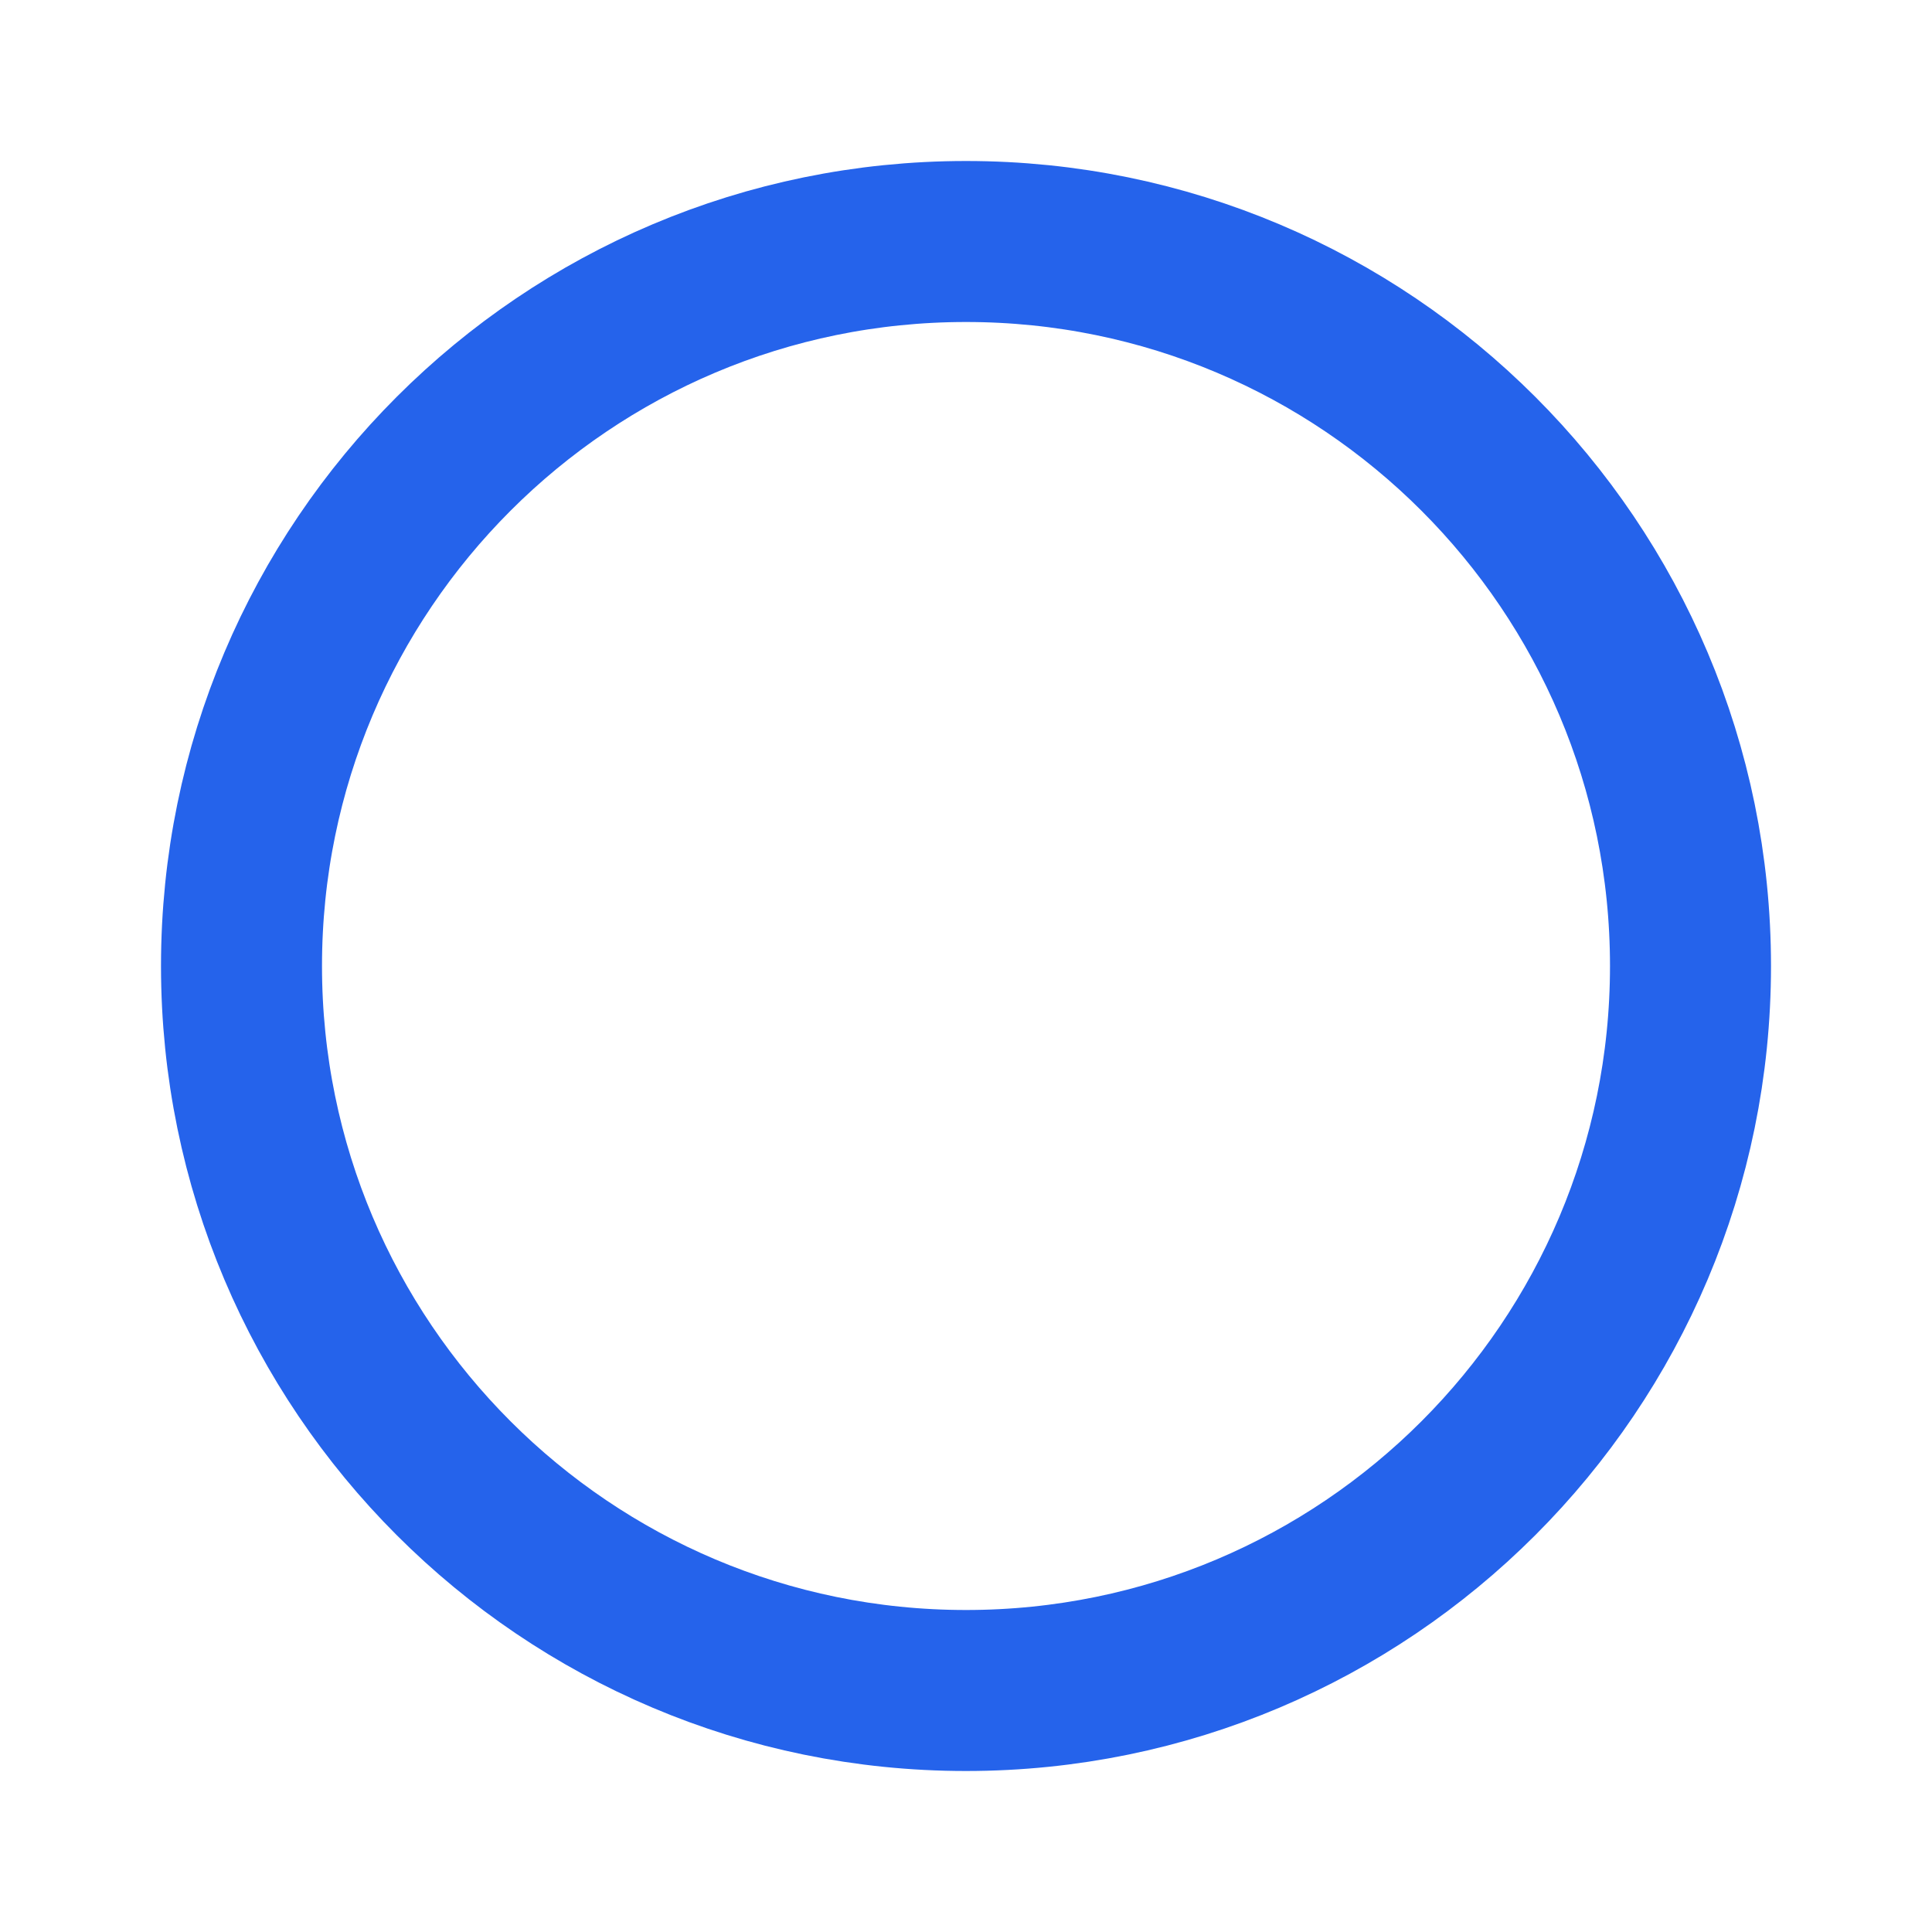
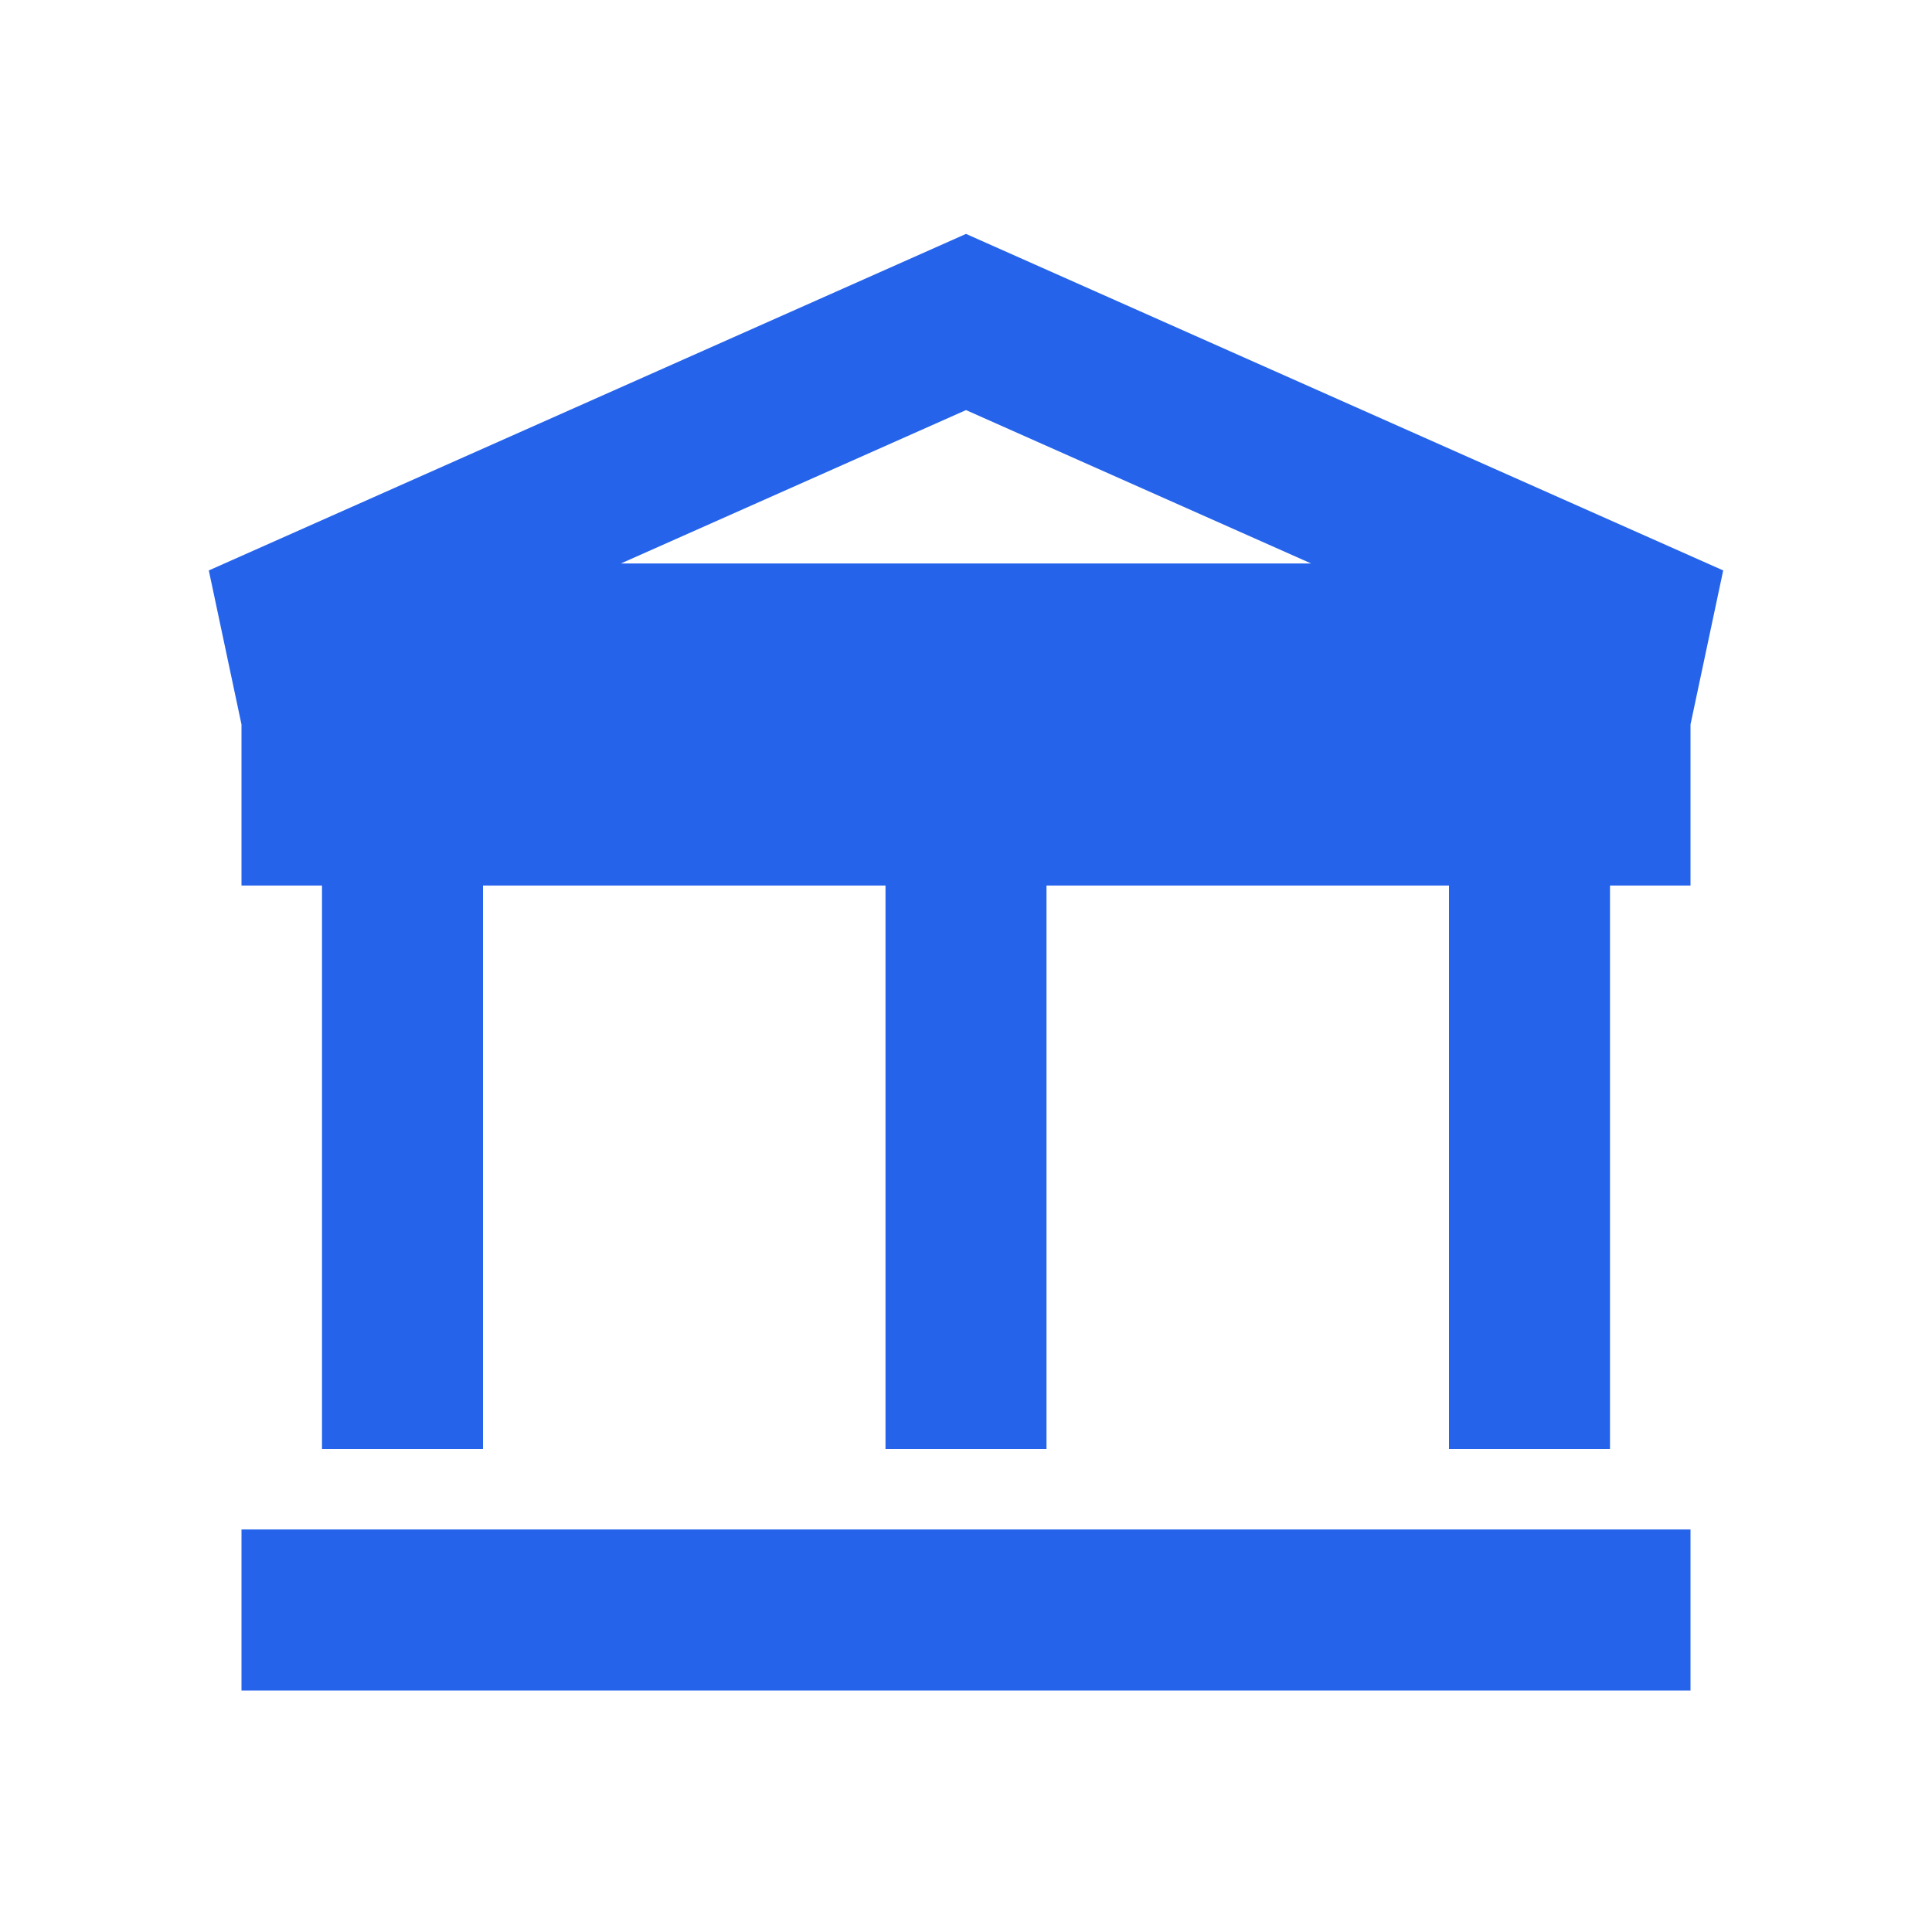
<svg xmlns="http://www.w3.org/2000/svg" viewBox="0 0 24 24" fill="none" stroke="#2563eb" stroke-width="2">
-   <circle cx="12" cy="12" r="9" />
+   <path d="M3 10h18M5 10v8M12 10v8M19 10v8M3 20h18M12 4l9 4H3z" />
</svg>
